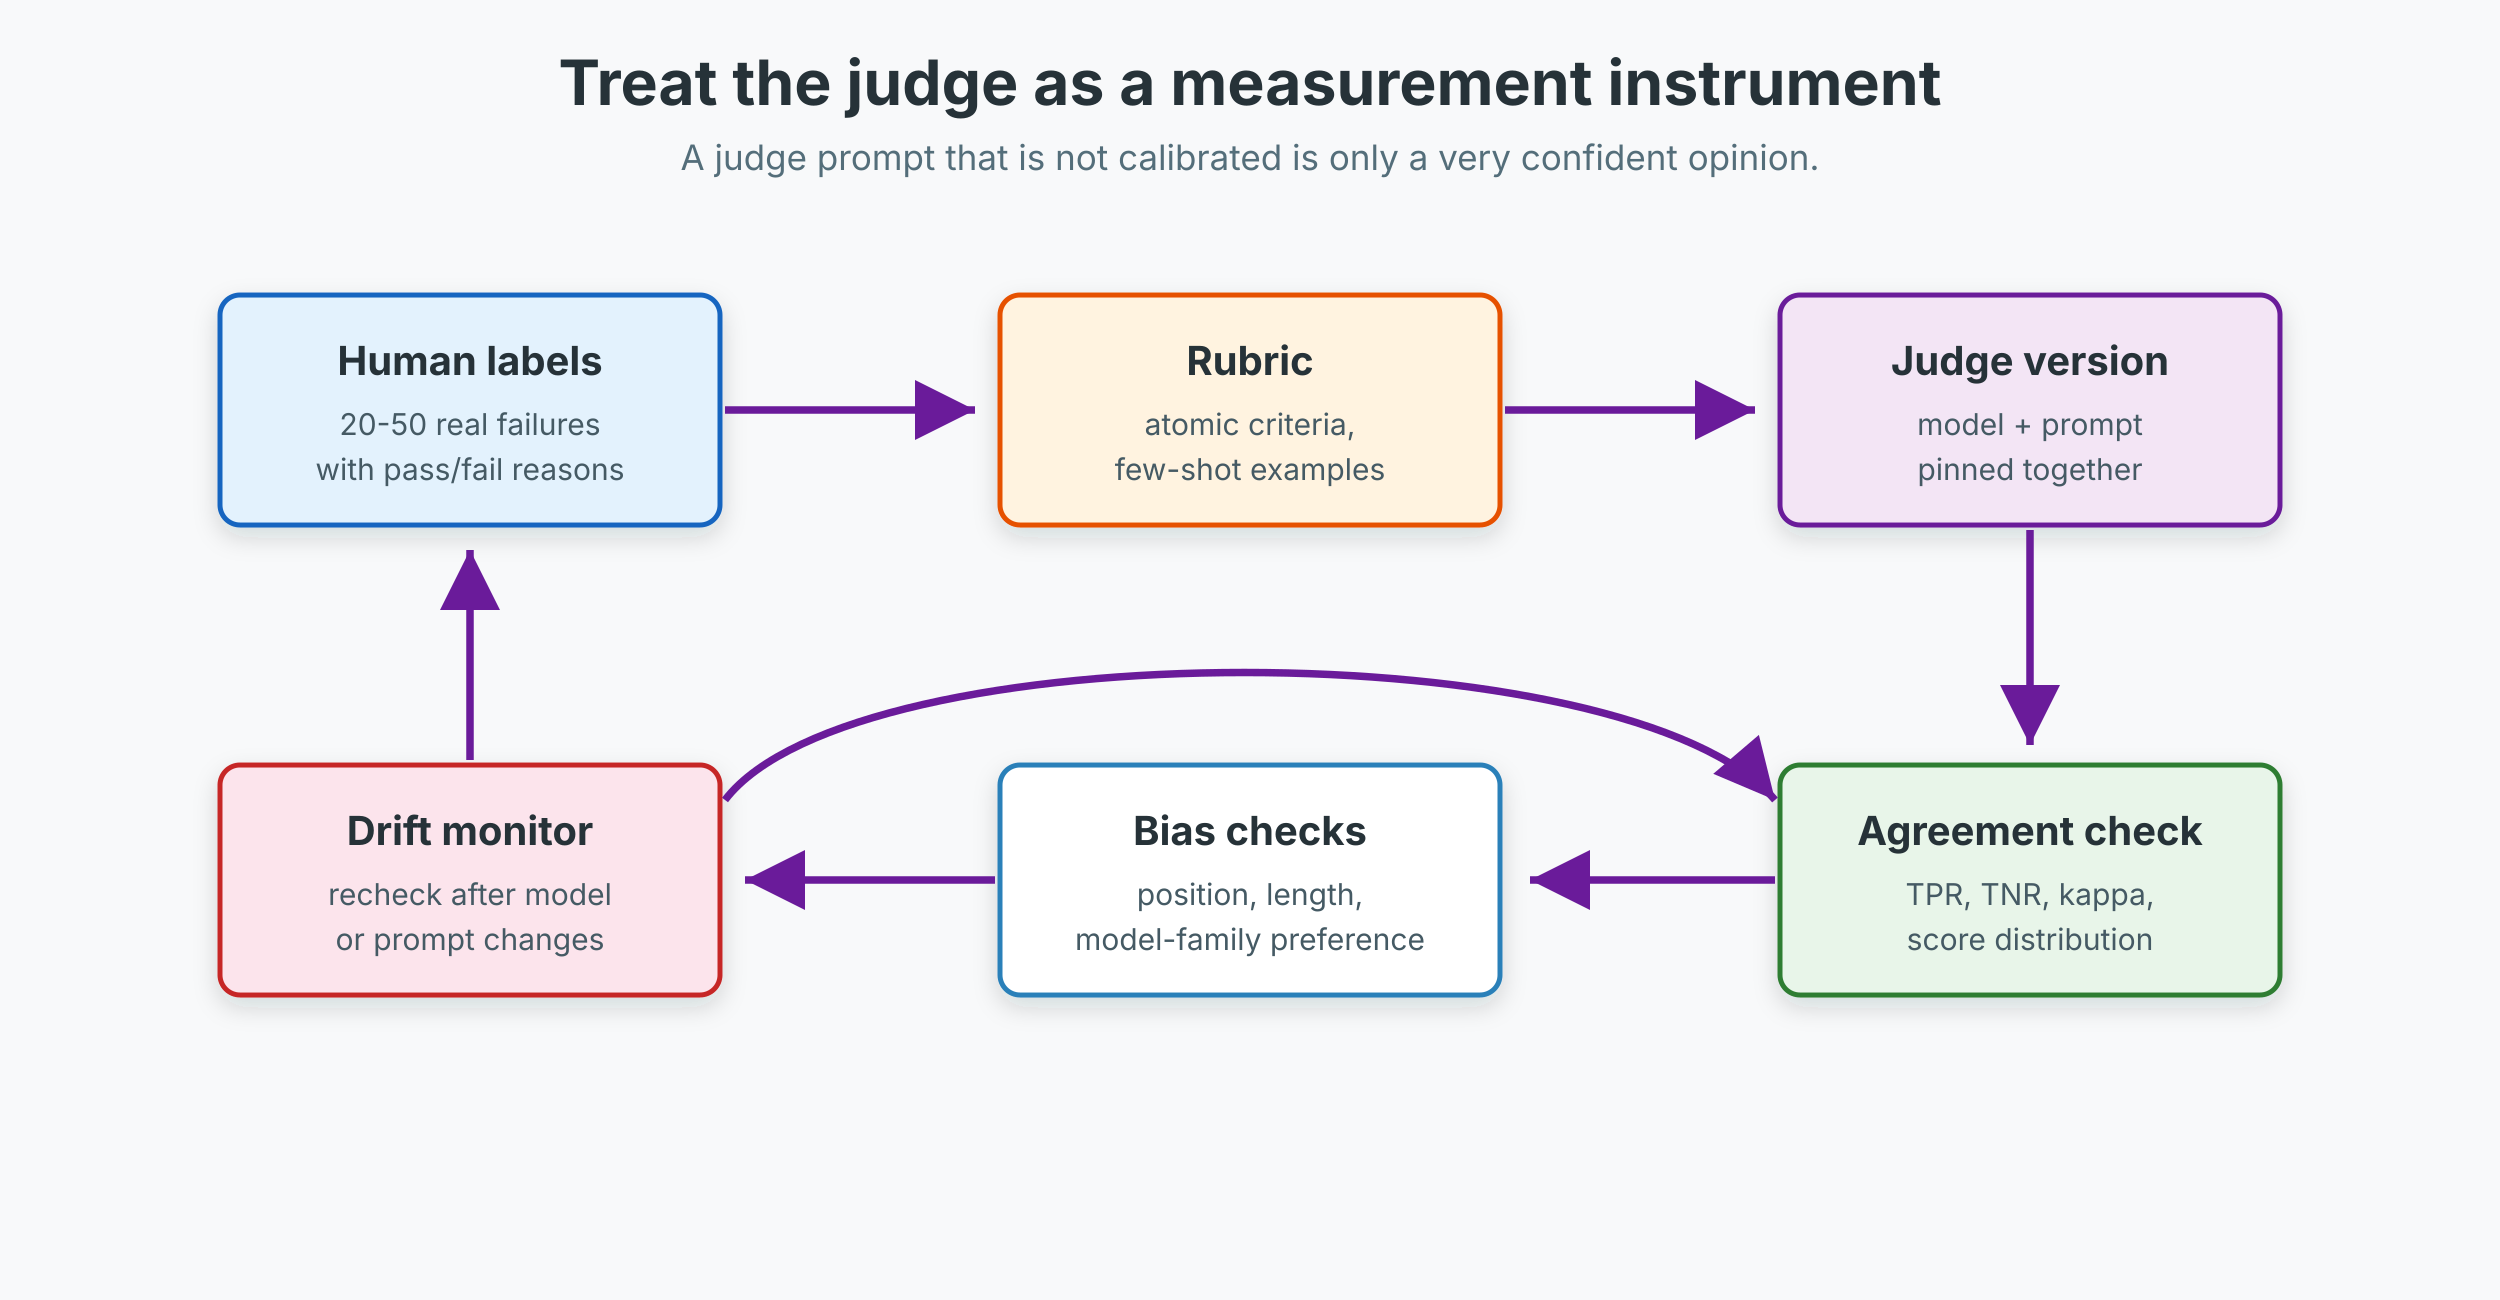
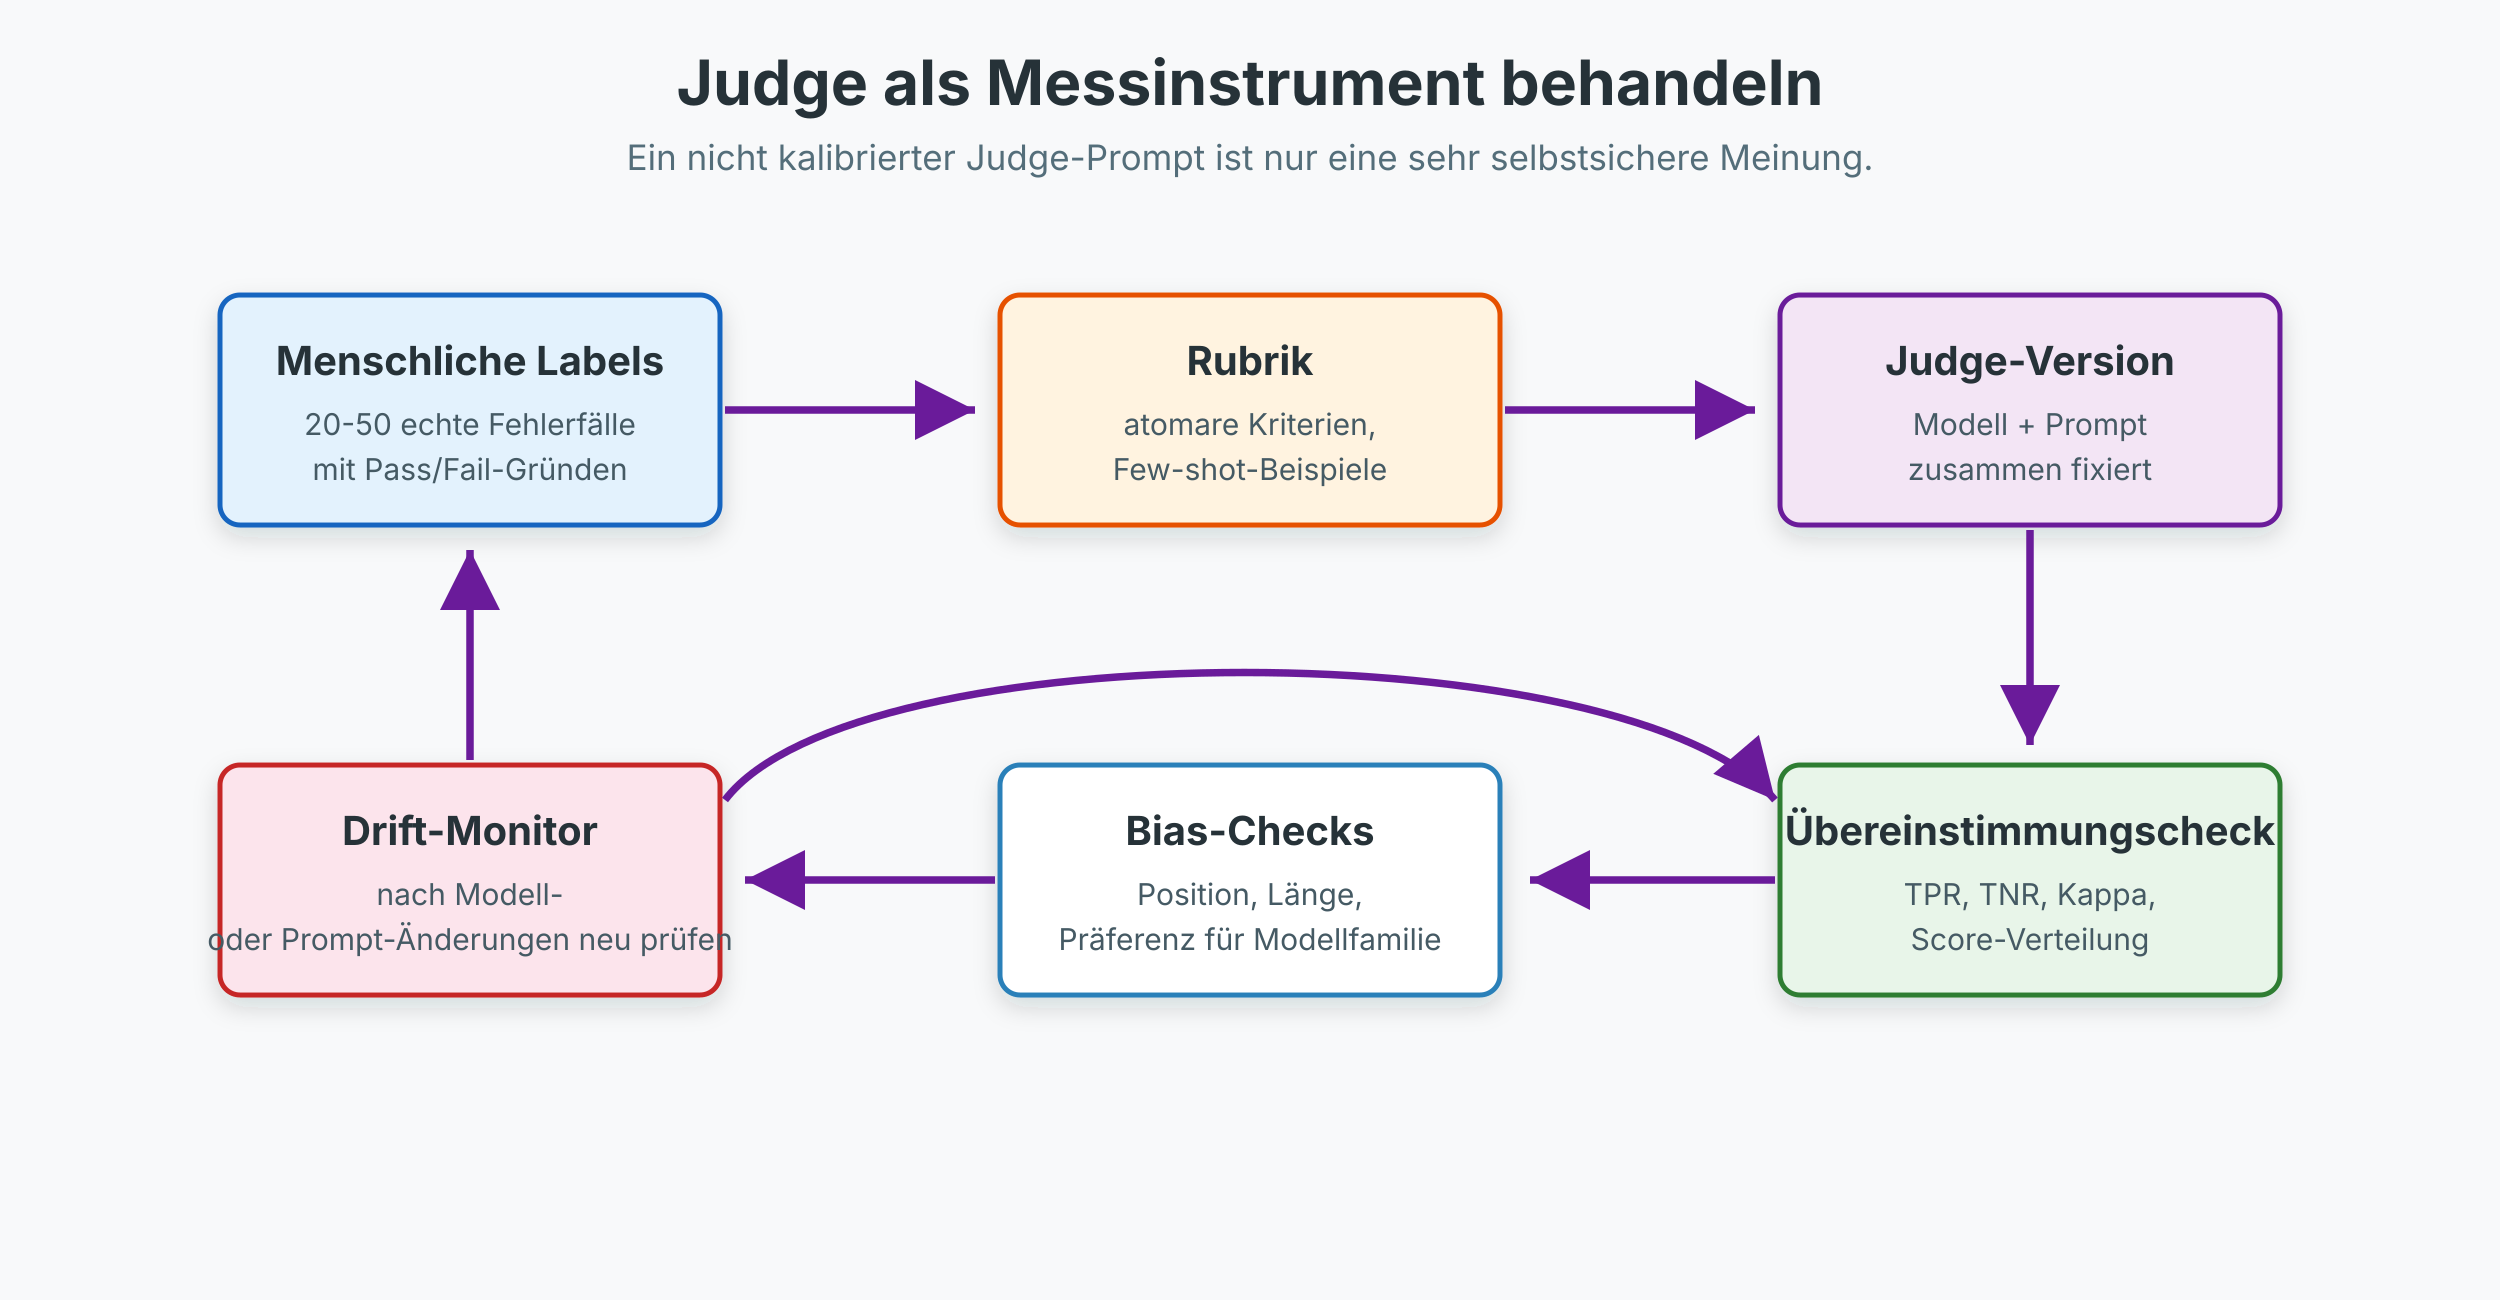
<svg xmlns="http://www.w3.org/2000/svg" width="1000" height="520" viewBox="0 0 1000 520" role="img" aria-labelledby="title desc">
  <defs>
    <filter id="shadow" x="-20%" y="-20%" width="140%" height="140%">
      <feDropShadow dx="0" dy="4" stdDeviation="5" flood-color="#1f2937" flood-opacity="0.15" />
    </filter>
    <marker id="arrow" markerWidth="12" markerHeight="12" refX="10" refY="6" orient="auto">
      <path d="M2,2 L10,6 L2,10 Z" fill="#6a1b9a" />
    </marker>
    <style>
      text { font-family: Inter, Arial, sans-serif; fill: #263238; }
      .title { font-size: 25px; font-weight: 700; }
      .sub { font-size: 14px; fill: #546e7a; }
      .box-title { font-size: 16px; font-weight: 700; }
      .box-copy { font-size: 12px; fill: #455a64; }
      .arrow { stroke: #6a1b9a; stroke-width: 3; fill: none; marker-end: url(#arrow); }
    </style>
  </defs>
  <rect width="1000" height="520" fill="#f8f9fa" />
-   <text x="500" y="42" class="title" text-anchor="middle">Treat the judge as a measurement instrument</text>
-   <text x="500" y="68" class="sub" text-anchor="middle">A judge prompt that is not calibrated is only a very confident opinion.</text>
+   <text x="500" y="42" class="title" text-anchor="middle">Judge als Messinstrument behandeln</text>
+   <text x="500" y="68" class="sub" text-anchor="middle">Ein nicht kalibrierter Judge-Prompt ist nur eine sehr selbstsichere Meinung.</text>
  <g transform="translate(88 118)">
    <rect width="200" height="92" rx="8" fill="#e3f2fd" stroke="#1565c0" stroke-width="2" filter="url(#shadow)" />
-     <text x="100" y="32" class="box-title" text-anchor="middle">Human labels</text>
-     <text x="100" y="56" class="box-copy" text-anchor="middle">20-50 real failures</text>
-     <text x="100" y="74" class="box-copy" text-anchor="middle">with pass/fail reasons</text>
+     <text x="100" y="32" class="box-title" text-anchor="middle">Menschliche Labels</text>
+     <text x="100" y="56" class="box-copy" text-anchor="middle">20-50 echte Fehlerfälle</text>
+     <text x="100" y="74" class="box-copy" text-anchor="middle">mit Pass/Fail-Gründen</text>
  </g>
  <g transform="translate(400 118)">
    <rect width="200" height="92" rx="8" fill="#fff3e0" stroke="#e65100" stroke-width="2" filter="url(#shadow)" />
-     <text x="100" y="32" class="box-title" text-anchor="middle">Rubric</text>
-     <text x="100" y="56" class="box-copy" text-anchor="middle">atomic criteria,</text>
-     <text x="100" y="74" class="box-copy" text-anchor="middle">few-shot examples</text>
+     <text x="100" y="32" class="box-title" text-anchor="middle">Rubrik</text>
+     <text x="100" y="56" class="box-copy" text-anchor="middle">atomare Kriterien,</text>
+     <text x="100" y="74" class="box-copy" text-anchor="middle">Few-shot-Beispiele</text>
  </g>
  <g transform="translate(712 118)">
    <rect width="200" height="92" rx="8" fill="#f3e5f5" stroke="#6a1b9a" stroke-width="2" filter="url(#shadow)" />
-     <text x="100" y="32" class="box-title" text-anchor="middle">Judge version</text>
-     <text x="100" y="56" class="box-copy" text-anchor="middle">model + prompt</text>
-     <text x="100" y="74" class="box-copy" text-anchor="middle">pinned together</text>
+     <text x="100" y="32" class="box-title" text-anchor="middle">Judge-Version</text>
+     <text x="100" y="56" class="box-copy" text-anchor="middle">Modell + Prompt</text>
+     <text x="100" y="74" class="box-copy" text-anchor="middle">zusammen fixiert</text>
  </g>
  <g transform="translate(712 306)">
    <rect width="200" height="92" rx="8" fill="#e8f5e9" stroke="#2e7d32" stroke-width="2" filter="url(#shadow)" />
-     <text x="100" y="32" class="box-title" text-anchor="middle">Agreement check</text>
-     <text x="100" y="56" class="box-copy" text-anchor="middle">TPR, TNR, kappa,</text>
-     <text x="100" y="74" class="box-copy" text-anchor="middle">score distribution</text>
+     <text x="100" y="32" class="box-title" text-anchor="middle">Übereinstimmungscheck</text>
+     <text x="100" y="56" class="box-copy" text-anchor="middle">TPR, TNR, Kappa,</text>
+     <text x="100" y="74" class="box-copy" text-anchor="middle">Score-Verteilung</text>
  </g>
  <g transform="translate(400 306)">
    <rect width="200" height="92" rx="8" fill="#ffffff" stroke="#2980b9" stroke-width="2" filter="url(#shadow)" />
-     <text x="100" y="32" class="box-title" text-anchor="middle">Bias checks</text>
-     <text x="100" y="56" class="box-copy" text-anchor="middle">position, length,</text>
-     <text x="100" y="74" class="box-copy" text-anchor="middle">model-family preference</text>
+     <text x="100" y="32" class="box-title" text-anchor="middle">Bias-Checks</text>
+     <text x="100" y="56" class="box-copy" text-anchor="middle">Position, Länge,</text>
+     <text x="100" y="74" class="box-copy" text-anchor="middle">Präferenz für Modellfamilie</text>
  </g>
  <g transform="translate(88 306)">
    <rect width="200" height="92" rx="8" fill="#fce4ec" stroke="#c62828" stroke-width="2" filter="url(#shadow)" />
-     <text x="100" y="32" class="box-title" text-anchor="middle">Drift monitor</text>
-     <text x="100" y="56" class="box-copy" text-anchor="middle">recheck after model</text>
-     <text x="100" y="74" class="box-copy" text-anchor="middle">or prompt changes</text>
+     <text x="100" y="32" class="box-title" text-anchor="middle">Drift-Monitor</text>
+     <text x="100" y="56" class="box-copy" text-anchor="middle">nach Modell-</text>
+     <text x="100" y="74" class="box-copy" text-anchor="middle">oder Prompt-Änderungen neu prüfen</text>
  </g>
  <path class="arrow" d="M290 164 L390 164" />
  <path class="arrow" d="M602 164 L702 164" />
  <path class="arrow" d="M812 212 L812 298" />
  <path class="arrow" d="M710 352 L612 352" />
  <path class="arrow" d="M398 352 L298 352" />
  <path class="arrow" d="M188 304 L188 220" />
  <path class="arrow" d="M290 320 C342 252, 652 252, 710 320" />
</svg>
